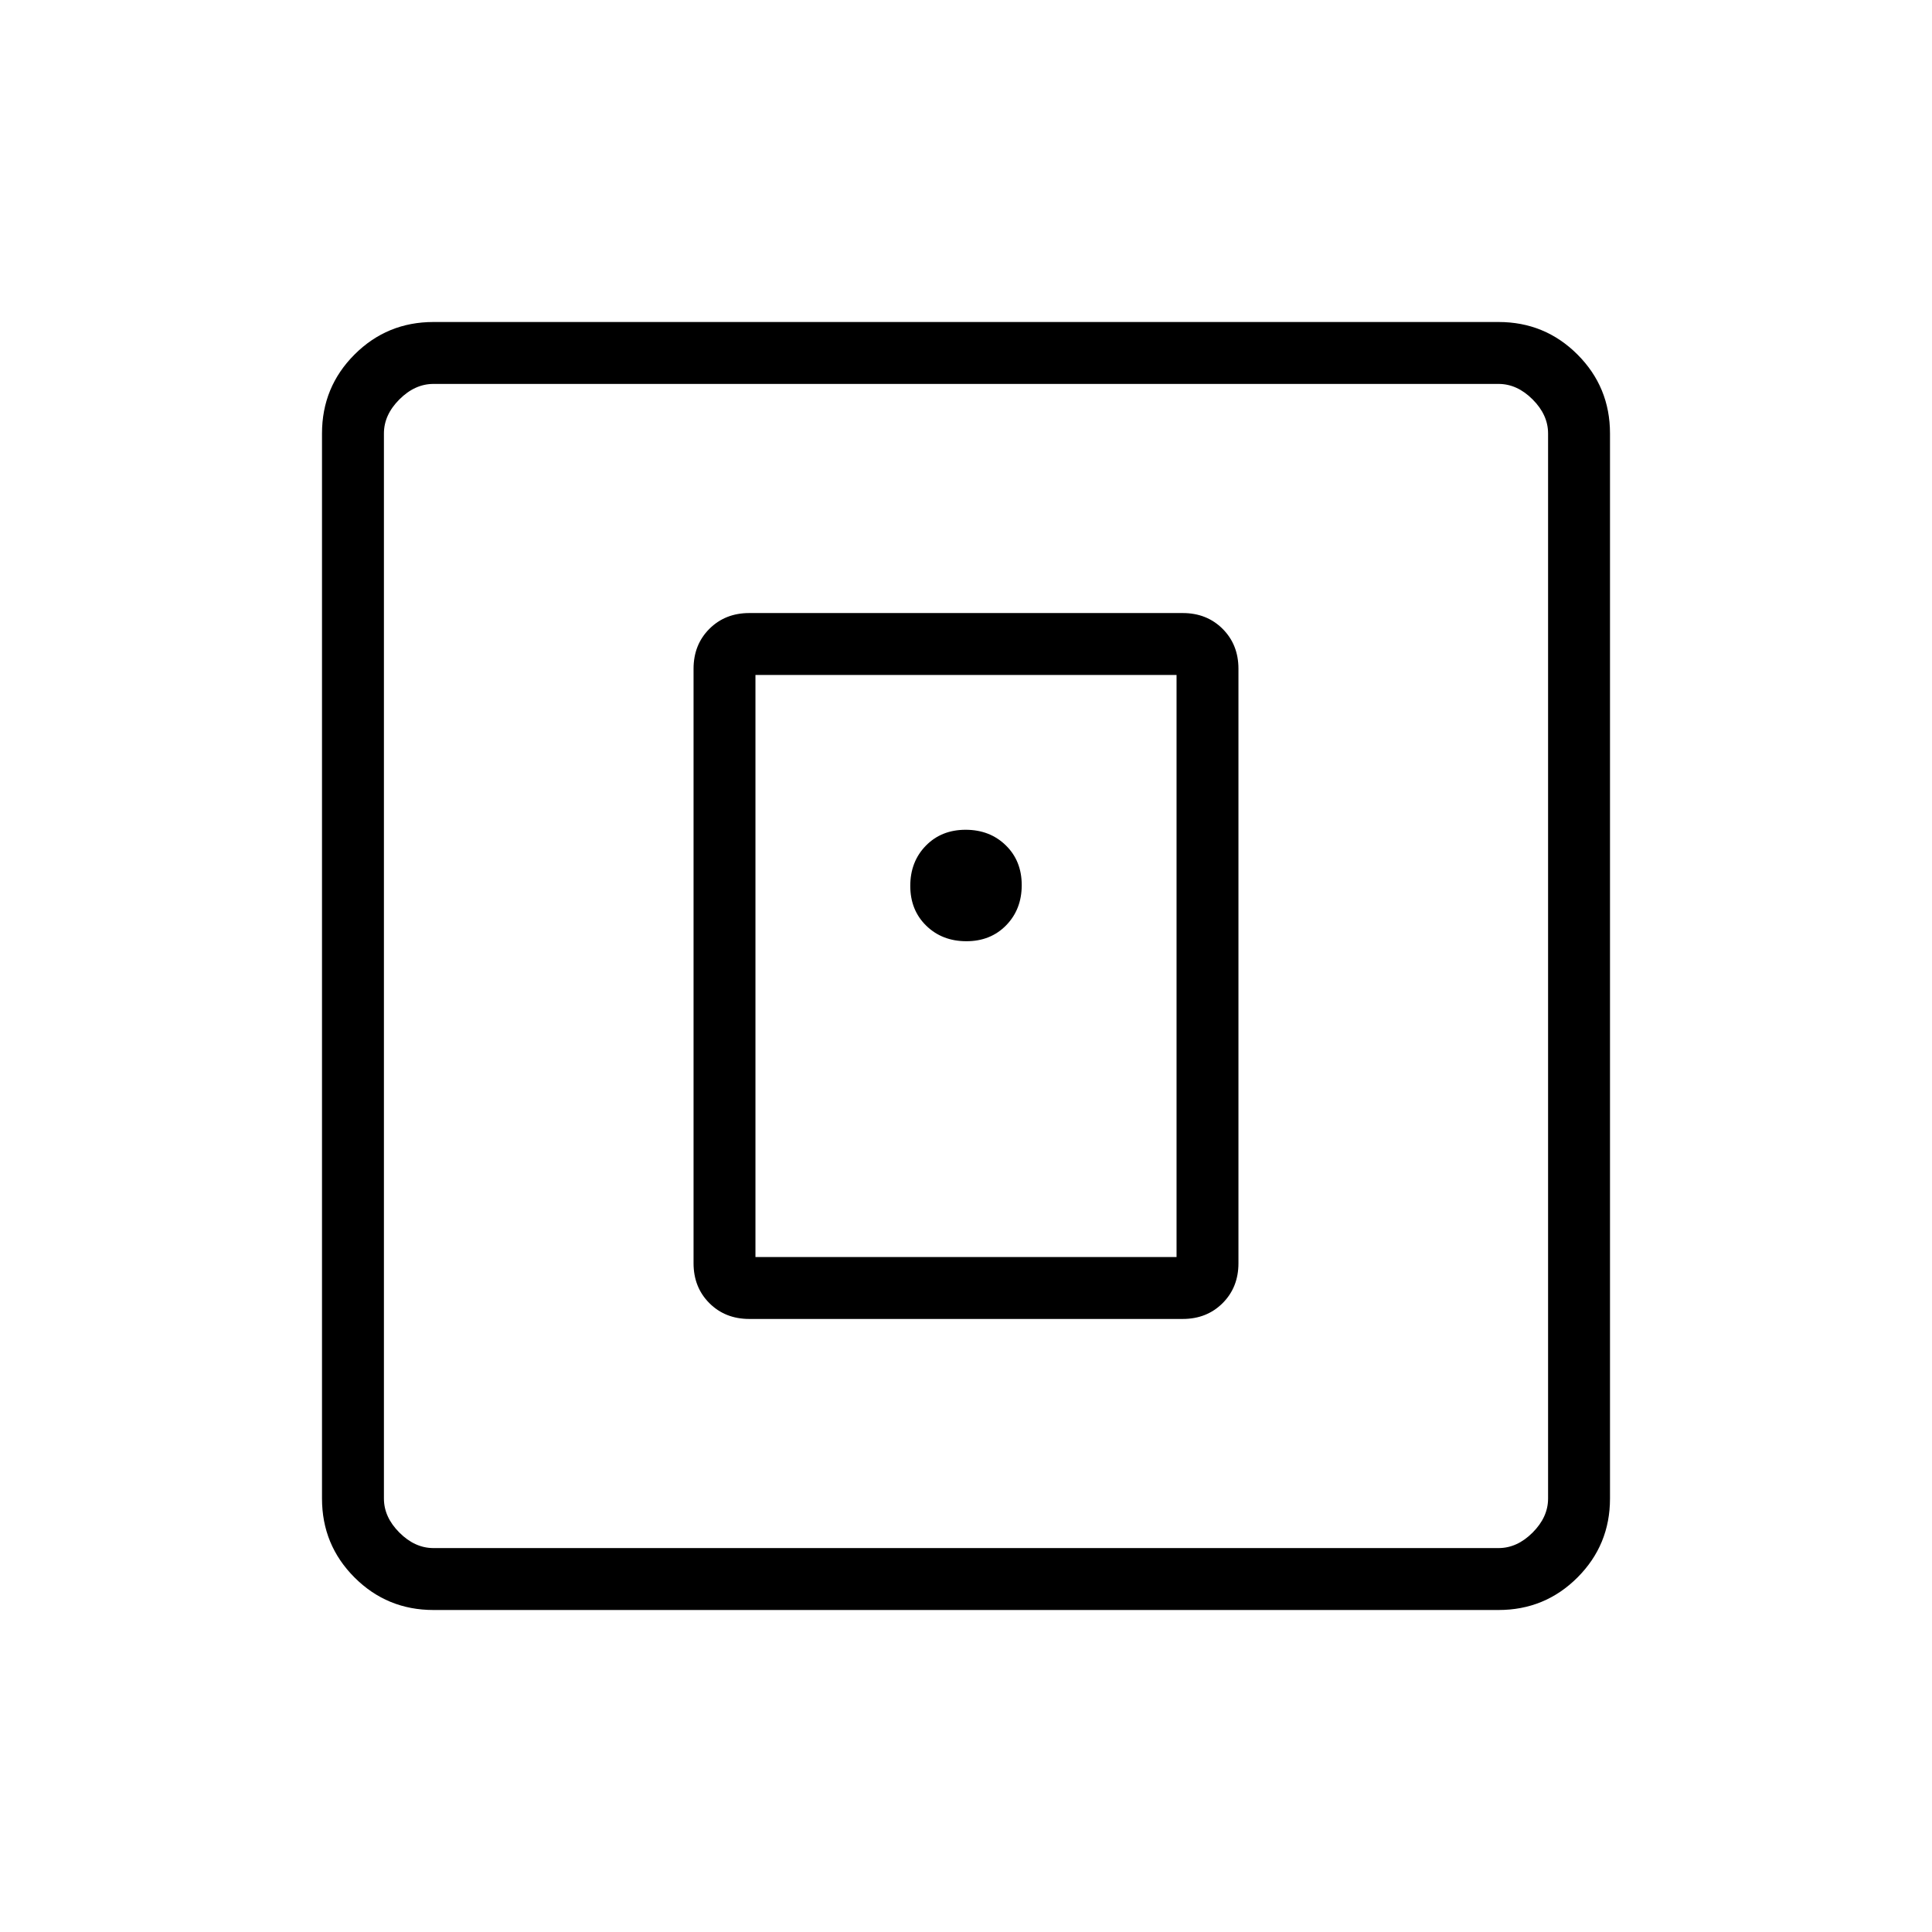
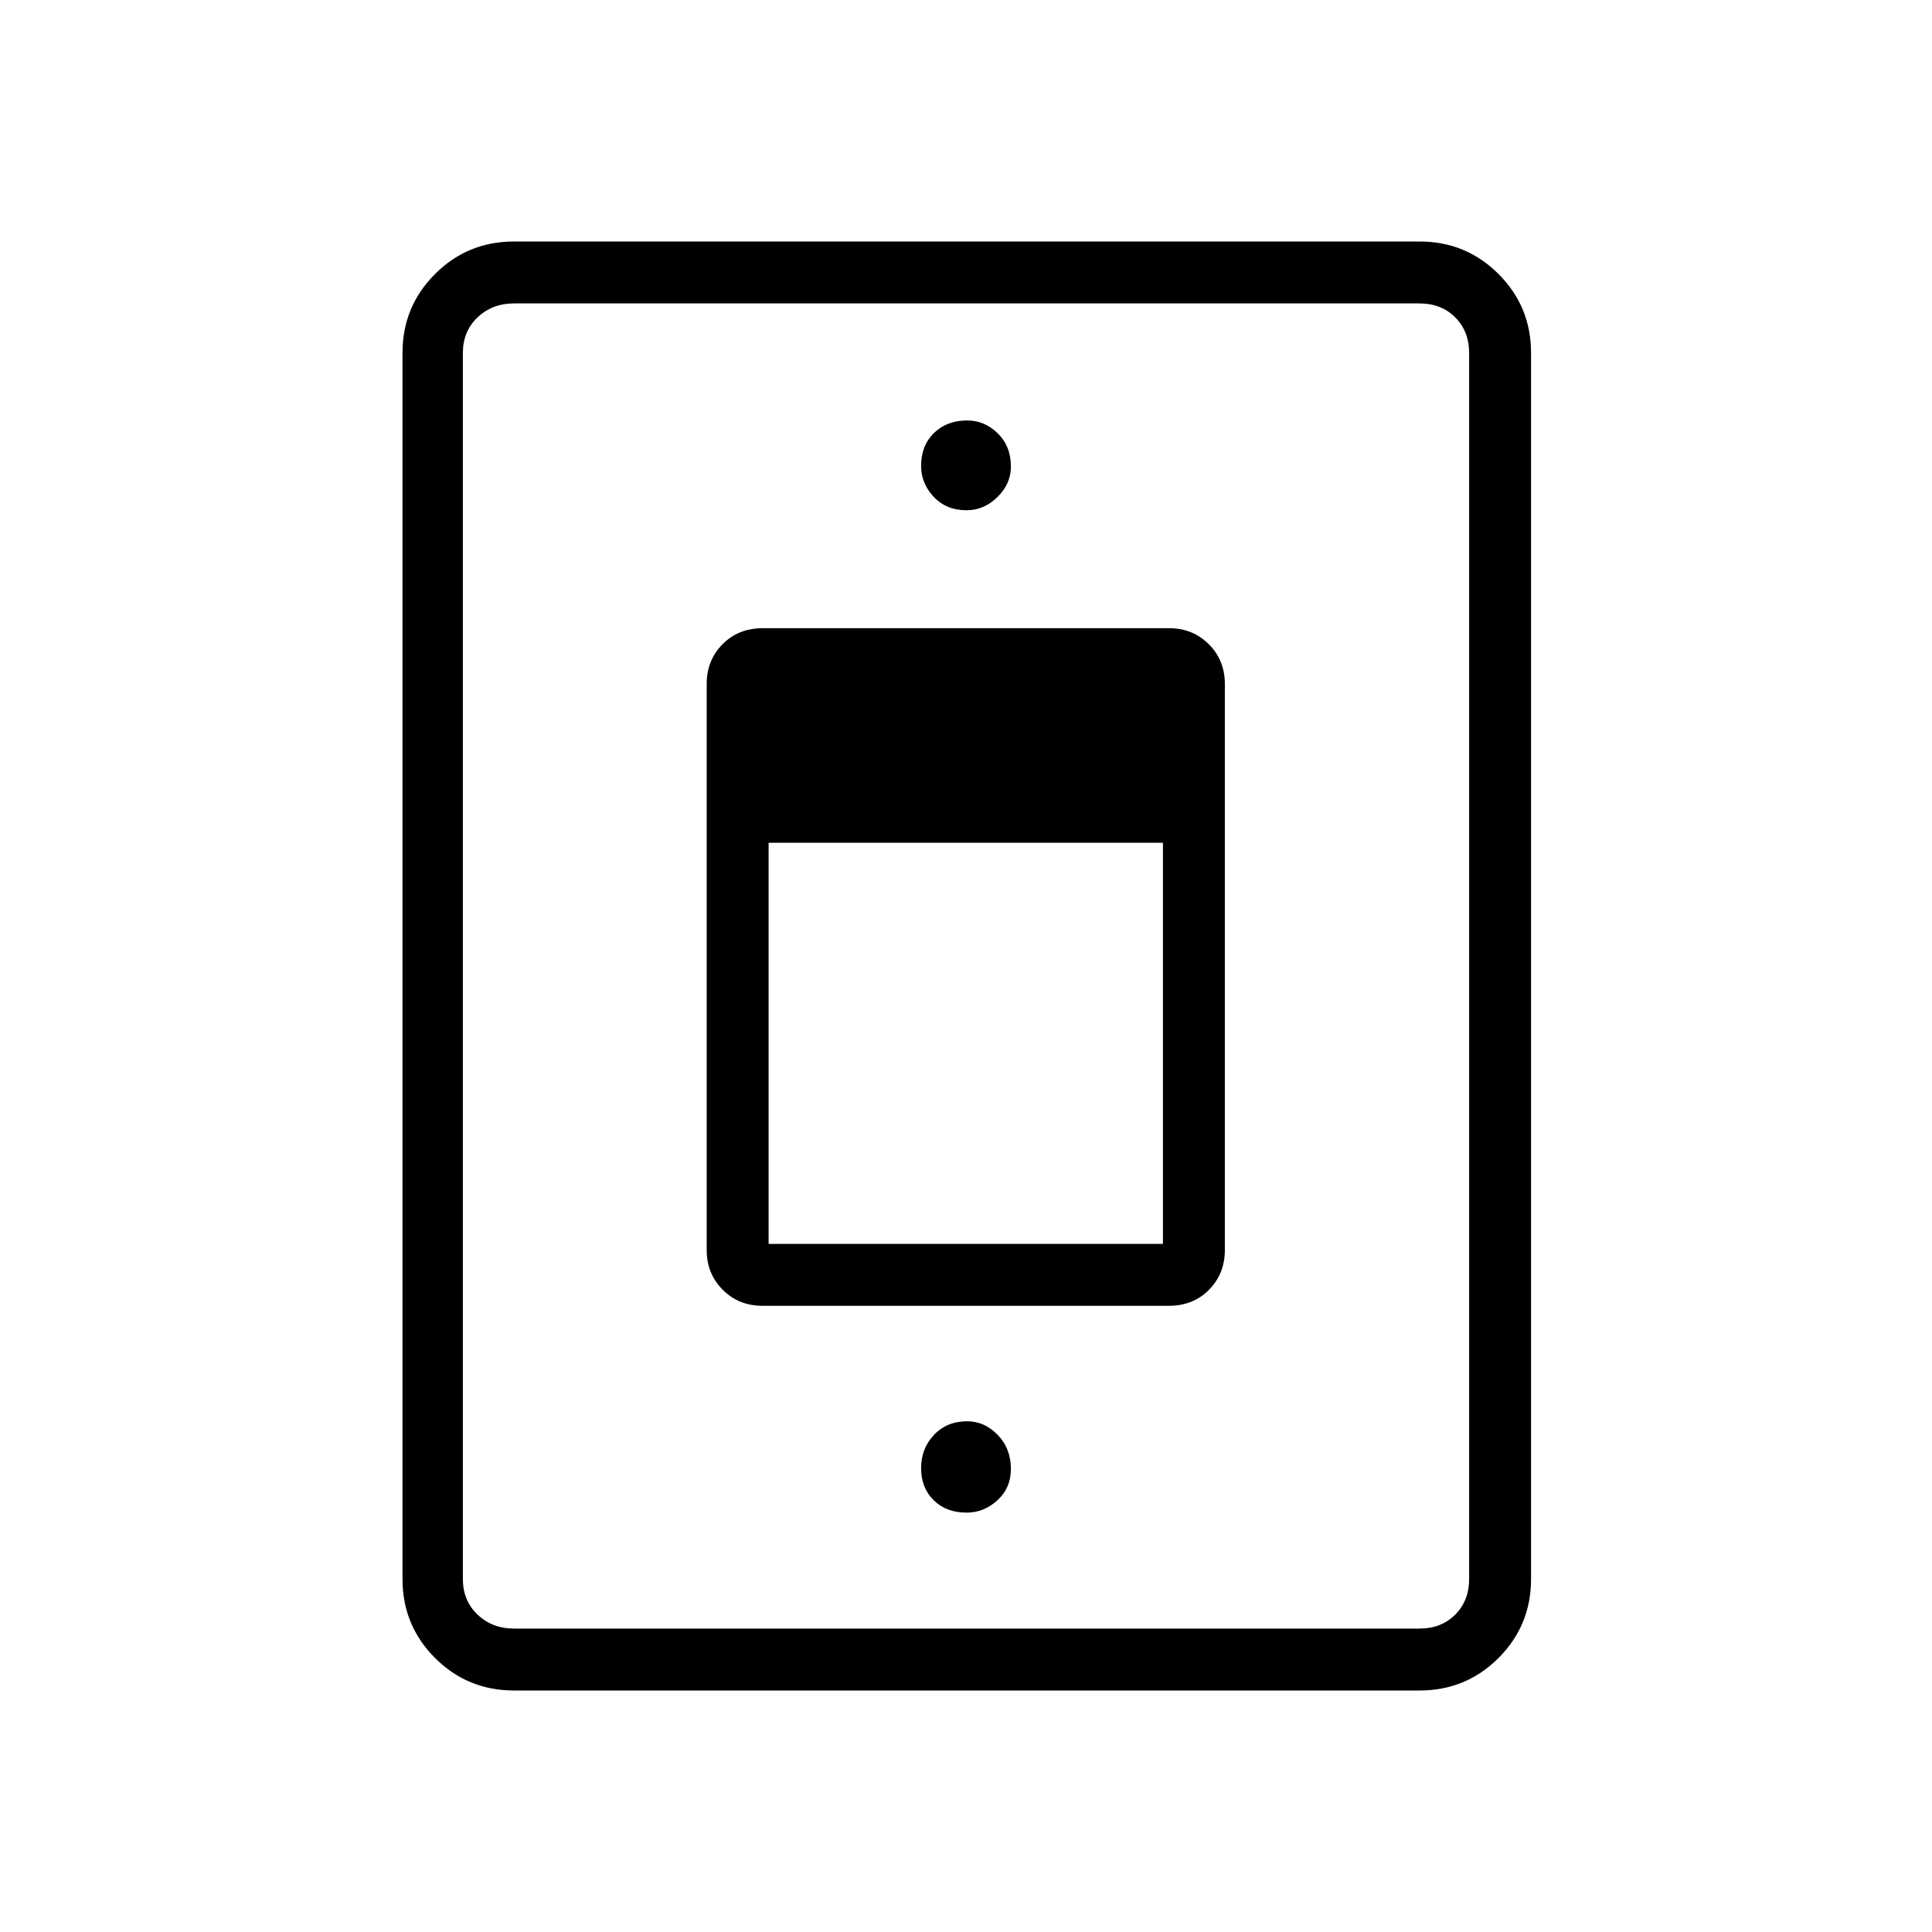
<svg xmlns="http://www.w3.org/2000/svg" width="48" height="48" viewBox="0 -960 960 960">
-   <path d="M587.69-304.62q11.96 0 19.83-7.86 7.86-7.87 7.86-19.83v-295.38q0-11.96-7.86-19.83-7.87-7.86-19.83-7.86H372.31q-11.96 0-19.83 7.86-7.86 7.87-7.86 19.83v295.38q0 11.96 7.86 19.83 7.87 7.86 19.83 7.86h215.38Zm-212.31-30.76v-289.24h209.24v289.24H375.38ZM215.38-160q-23.05 0-39.22-16.16Q160-192.33 160-215.38v-529.24q0-23.05 16.16-39.22Q192.33-800 215.38-800h529.24q23.05 0 39.22 16.16Q800-767.67 800-744.62v529.24q0 23.05-16.16 39.22Q767.67-160 744.62-160H215.38Zm0-30.77h529.24q9.23 0 16.92-7.69 7.69-7.69 7.69-16.92v-529.24q0-9.23-7.69-16.92-7.69-7.69-16.92-7.69H215.38q-9.23 0-16.92 7.69-7.69 7.69-7.69 16.92v529.24q0 9.23 7.69 16.92 7.69 7.69 16.92 7.69Zm-24.61-578.46v578.46-578.46Zm309.19 269q7.73-7.92 7.73-19.96 0-12.04-7.92-19.77t-19.96-7.73q-12.04 0-19.77 7.92t-7.73 19.96q0 12.04 7.92 19.77t19.96 7.73q12.04 0 19.77-7.92Z" />
+   <path d="M255.38-120q-23.05 0-39.22-16.16Q200-152.33 200-175.38v-609.24q0-23.05 16.16-39.22Q232.33-840 255.38-840h450q23.06 0 39.23 16.16 16.16 16.17 16.16 39.22v609.24q0 23.05-16.16 39.22Q728.44-120 705.38-120h-450Zm0-30.77h450q10.77 0 17.7-6.92 6.92-6.93 6.92-17.69v-609.24q0-10.76-6.92-17.69-6.93-6.92-17.7-6.92h-450q-10.76 0-18.07 6.92-7.31 6.93-7.31 17.69v609.24q0 10.76 7.31 17.69 7.31 6.92 18.07 6.92Zm123.47-160.38H580.8q12.08 0 19.95-7.97 7.87-7.96 7.87-19.73v-281.3q0-11.77-7.97-19.73-7.96-7.97-19.73-7.97H378.97q-12.09 0-19.95 7.97-7.87 7.96-7.87 19.73v281.3q0 11.77 7.97 19.73 7.96 7.97 19.73 7.97Zm3.07-30.77v-199.31h195.93v199.31H381.92Zm98.4-364.54q8.61 0 15.3-6.55 6.69-6.54 6.69-15.15 0-10.15-6.55-16.53-6.54-6.39-15.15-6.39-10.15 0-16.53 6.24-6.39 6.25-6.39 16.39 0 8.61 6.24 15.3 6.25 6.69 16.39 6.69Zm0 498.08q8.61 0 15.3-6.15 6.69-6.15 6.69-15.55 0-10.15-6.55-16.92-6.54-6.77-15.15-6.77-10.15 0-16.53 6.77-6.39 6.77-6.39 16.53 0 9.76 6.24 15.92 6.25 6.17 16.39 6.17ZM480-480Z" />
</svg>
